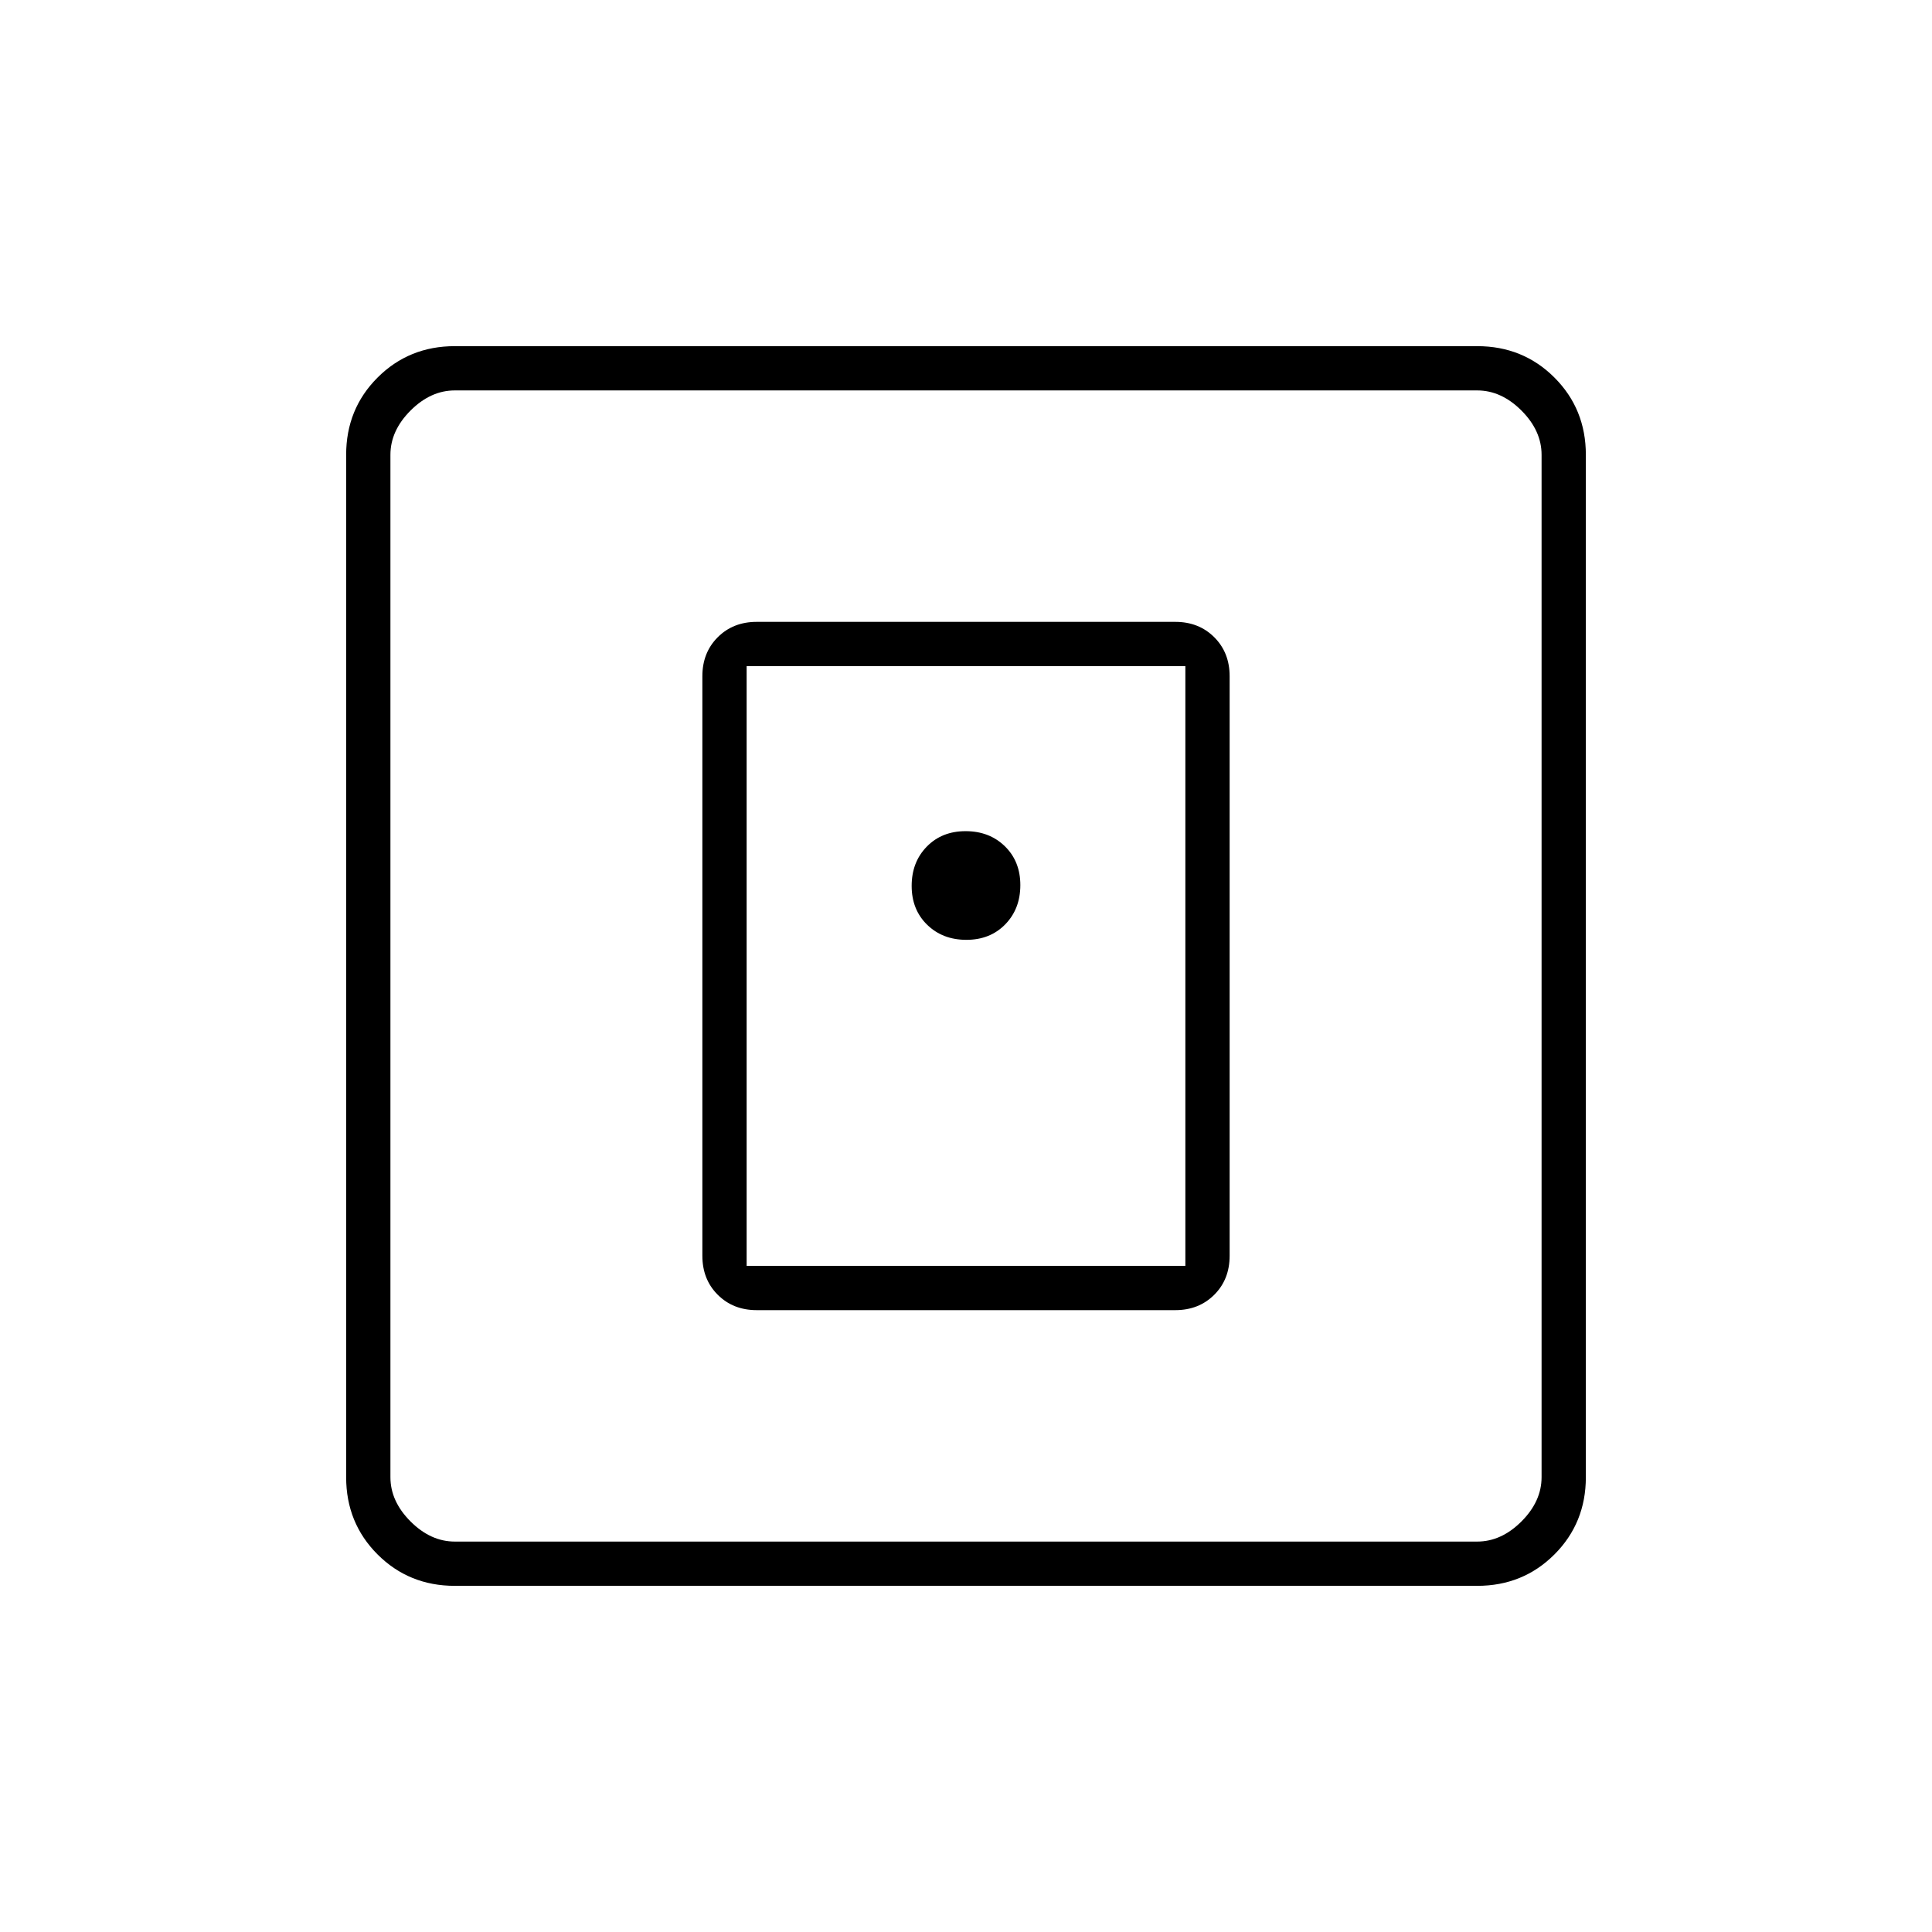
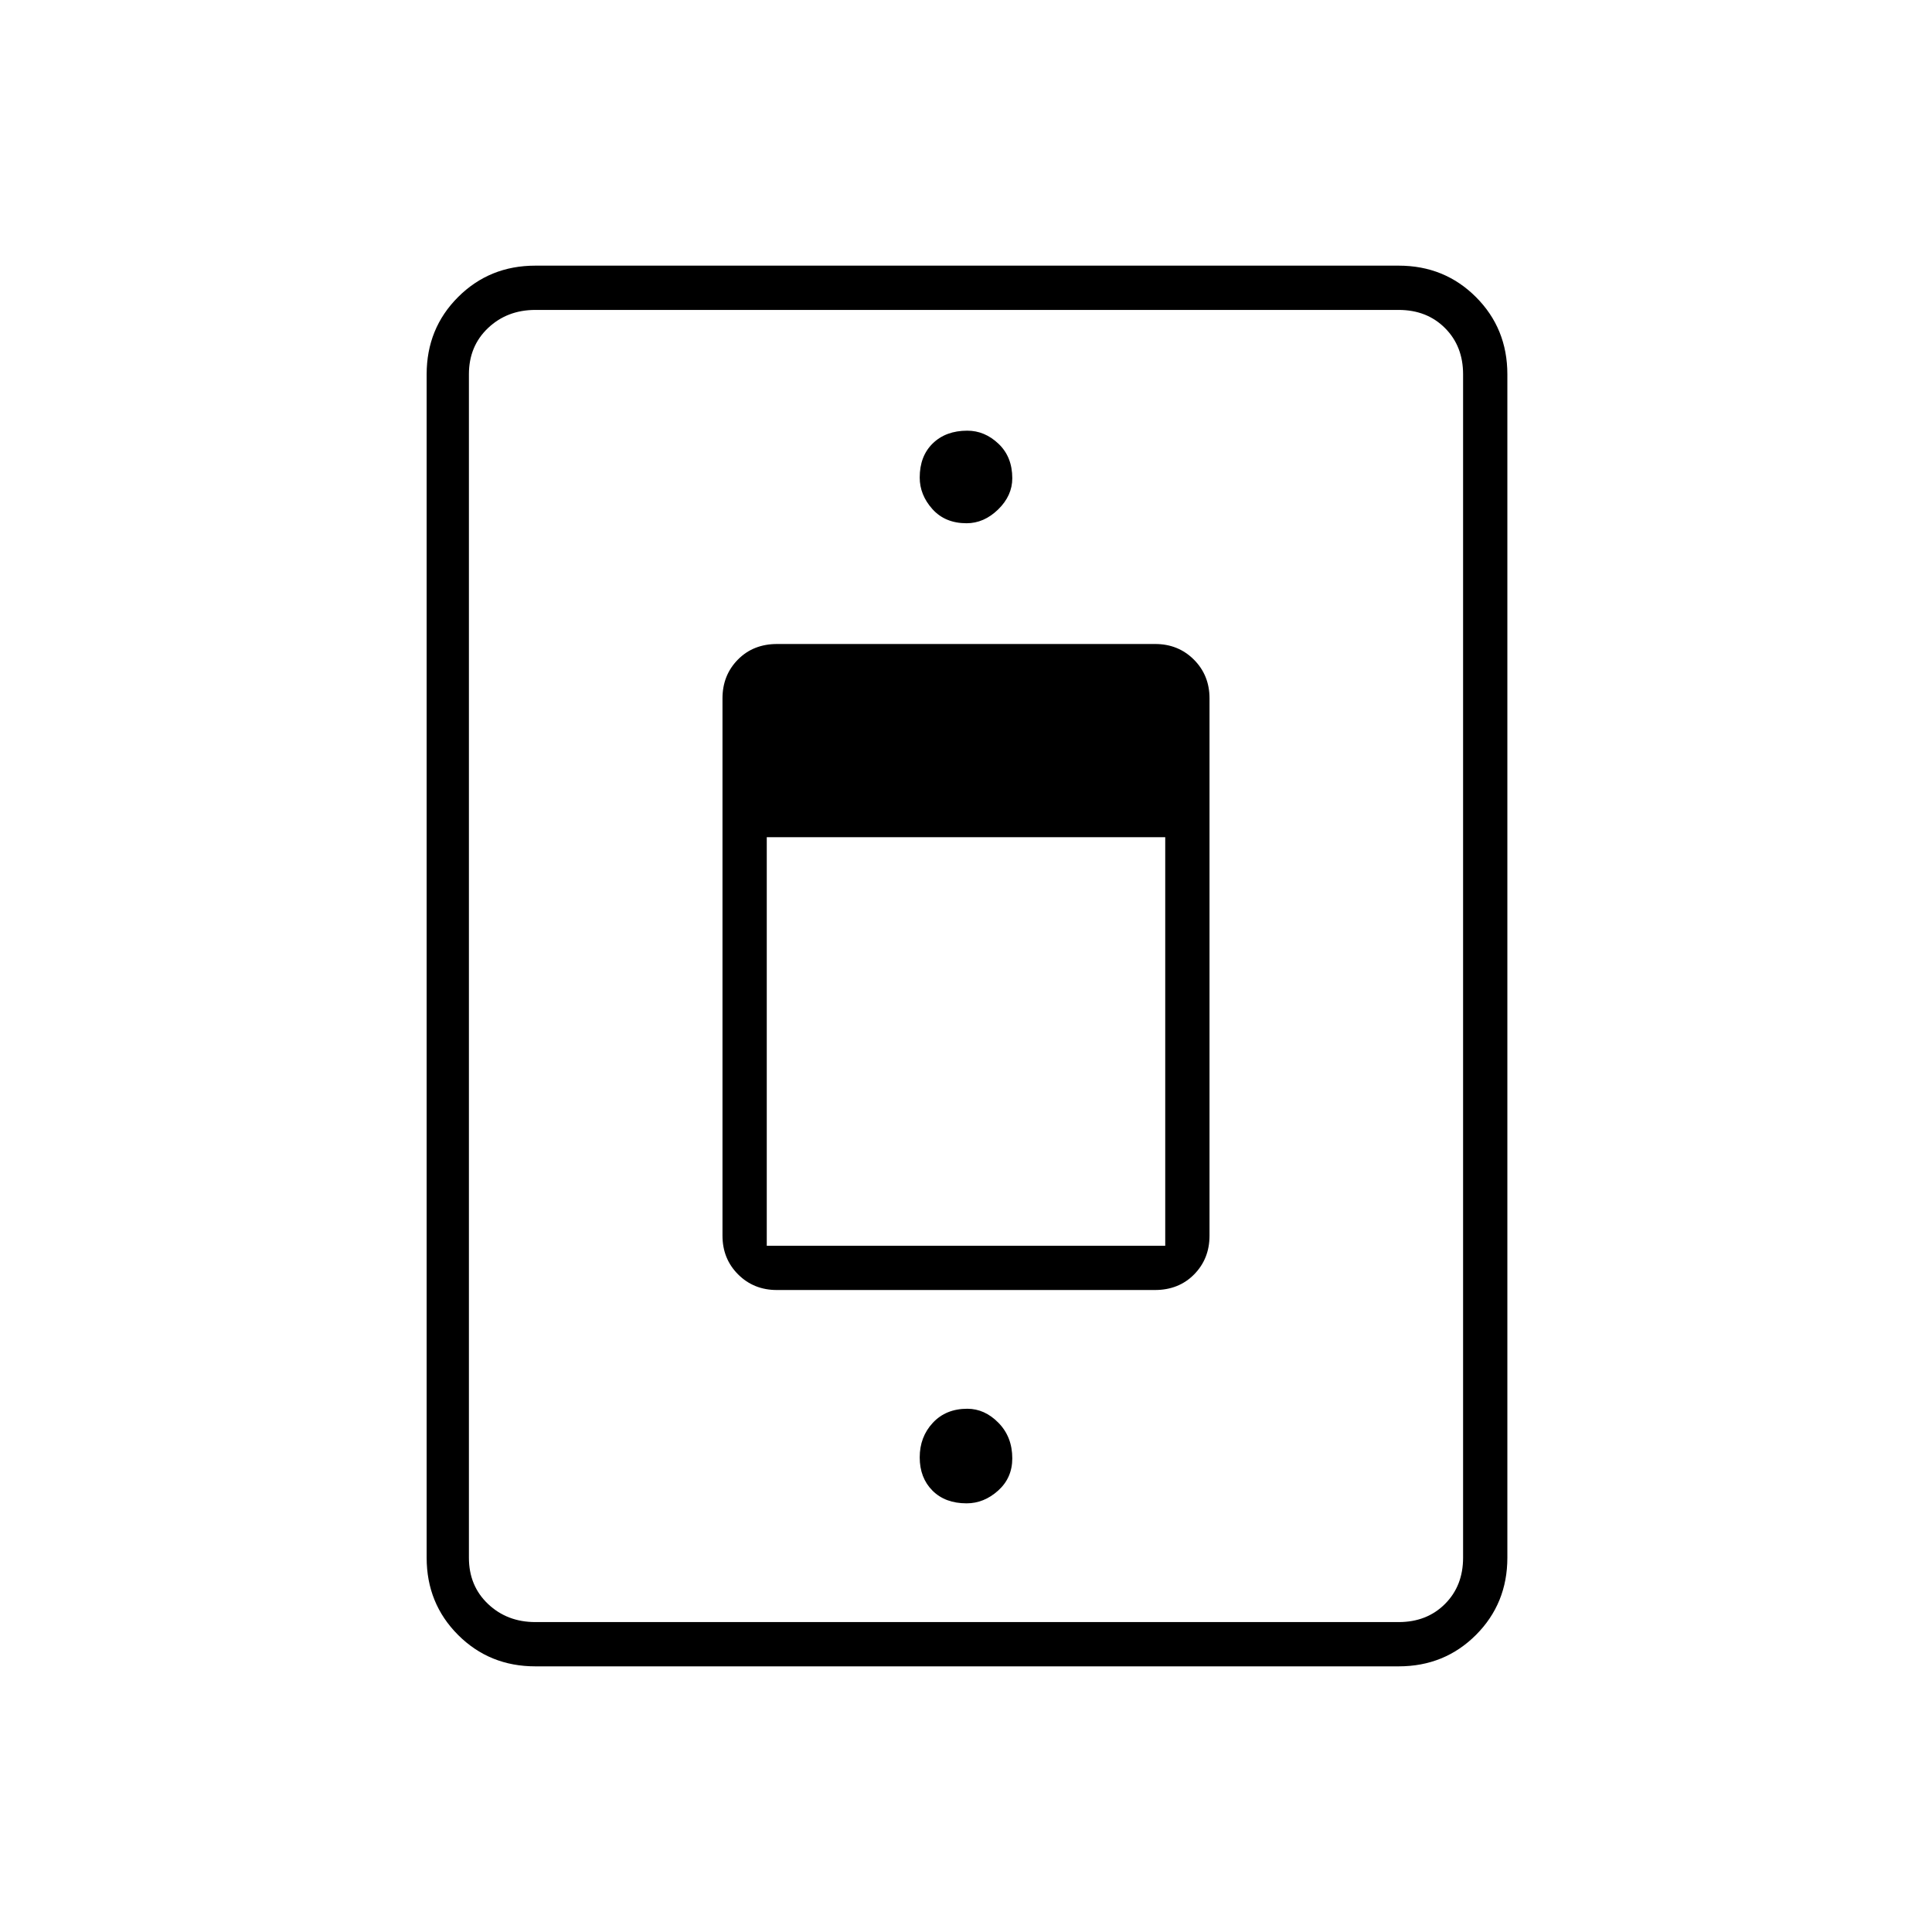
<svg xmlns="http://www.w3.org/2000/svg" width="48" height="48" viewBox="0 -960 960 960">
-   <path d="M584-309q11.72 0 19.36-7.64Q611-324.27 611-336v-288q0-11.72-7.64-19.36Q595.72-651 584-651H376q-11.73 0-19.36 7.64Q349-635.72 349-624v288q0 11.73 7.64 19.36Q364.27-309 376-309h208Zm-213-22v-298h218v298H371ZM226-172q-22.77 0-38.39-15.61Q172-203.23 172-226v-508q0-22.78 15.61-38.39Q203.23-788 226-788h508q22.78 0 38.39 15.61T788-734v508q0 22.77-15.61 38.39Q756.78-172 734-172H226Zm0-22h508q12 0 22-10t10-22v-508q0-12-10-22t-22-10H226q-12 0-22 10t-10 22v508q0 12 10 22t22 10Zm-32-572v572-572Zm305.5 265.31q7.5-7.7 7.5-19.5 0-11.81-7.69-19.31-7.7-7.5-19.5-7.5-11.81 0-19.31 7.69-7.5 7.7-7.5 19.5 0 11.81 7.69 19.31 7.7 7.5 19.5 7.5 11.81 0 19.31-7.69Z" />
+   <path d="M266-132q-22.77 0-38.39-15.61Q212-163.23 212-186v-588q0-22.78 15.61-38.39Q243.23-828 266-828h429q22.78 0 38.39 15.61T749-774v588q0 22.77-15.61 38.39Q717.78-132 695-132H266Zm0-22h429q14 0 23-9t9-23v-588q0-14-9-23t-23-9H266q-14 0-23.5 9t-9.5 23v588q0 14 9.5 23t23.5 9Zm120-165h187.84q11.88 0 19.52-7.76Q601-334.52 601-346v-267q0-11.47-7.76-19.24Q585.47-640 574-640H386.16q-11.89 0-19.52 7.76Q359-624.47 359-613v267q0 11.48 7.76 19.24Q374.52-319 386-319Zm-5-22v-203h198v203H381Zm99.28-359q8.65 0 15.69-6.85 7.03-6.85 7.03-15.5 0-10.65-6.85-17.15-6.85-6.5-15.5-6.5-10.65 0-17.15 6.31-6.5 6.32-6.5 16.97 0 8.65 6.31 15.69 6.32 7.03 16.97 7.03Zm0 487q8.65 0 15.69-6.33 7.03-6.33 7.03-16.02 0-10.65-6.85-17.65-6.85-7-15.5-7-10.65 0-17.15 7-6.5 7-6.5 17.15 0 10.15 6.31 16.5 6.32 6.35 16.97 6.35ZM480-480Z" />
</svg>
